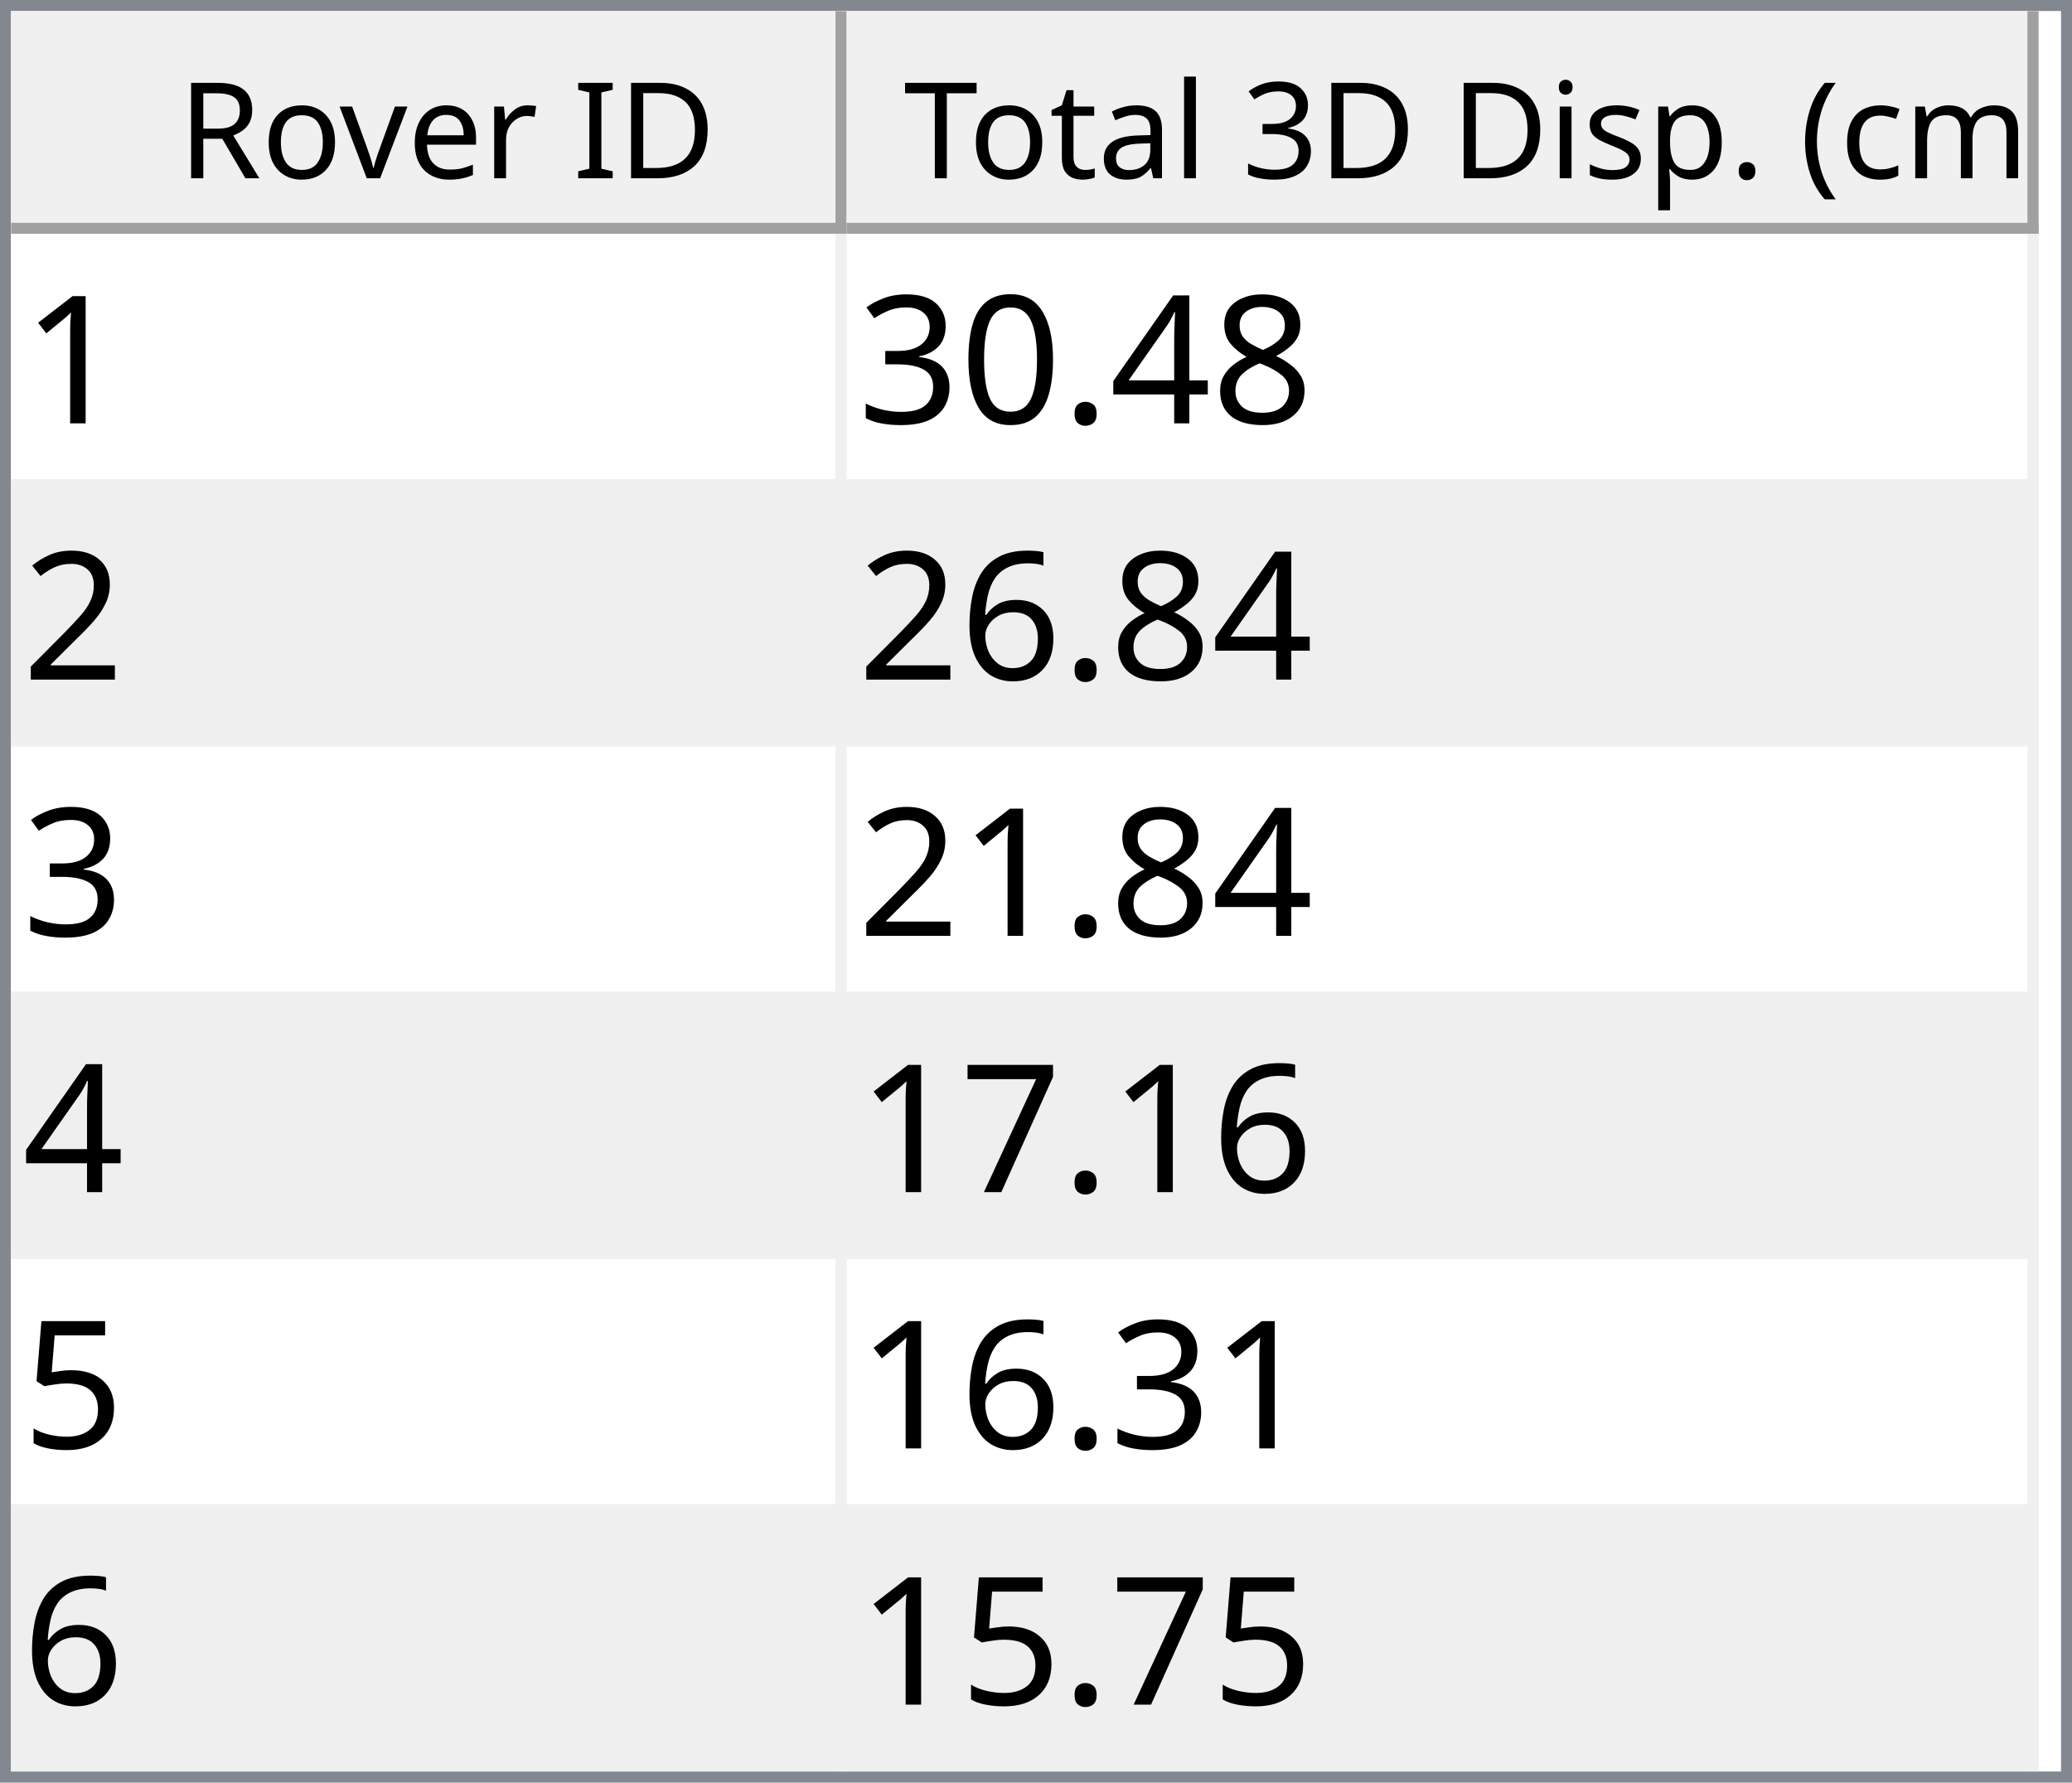
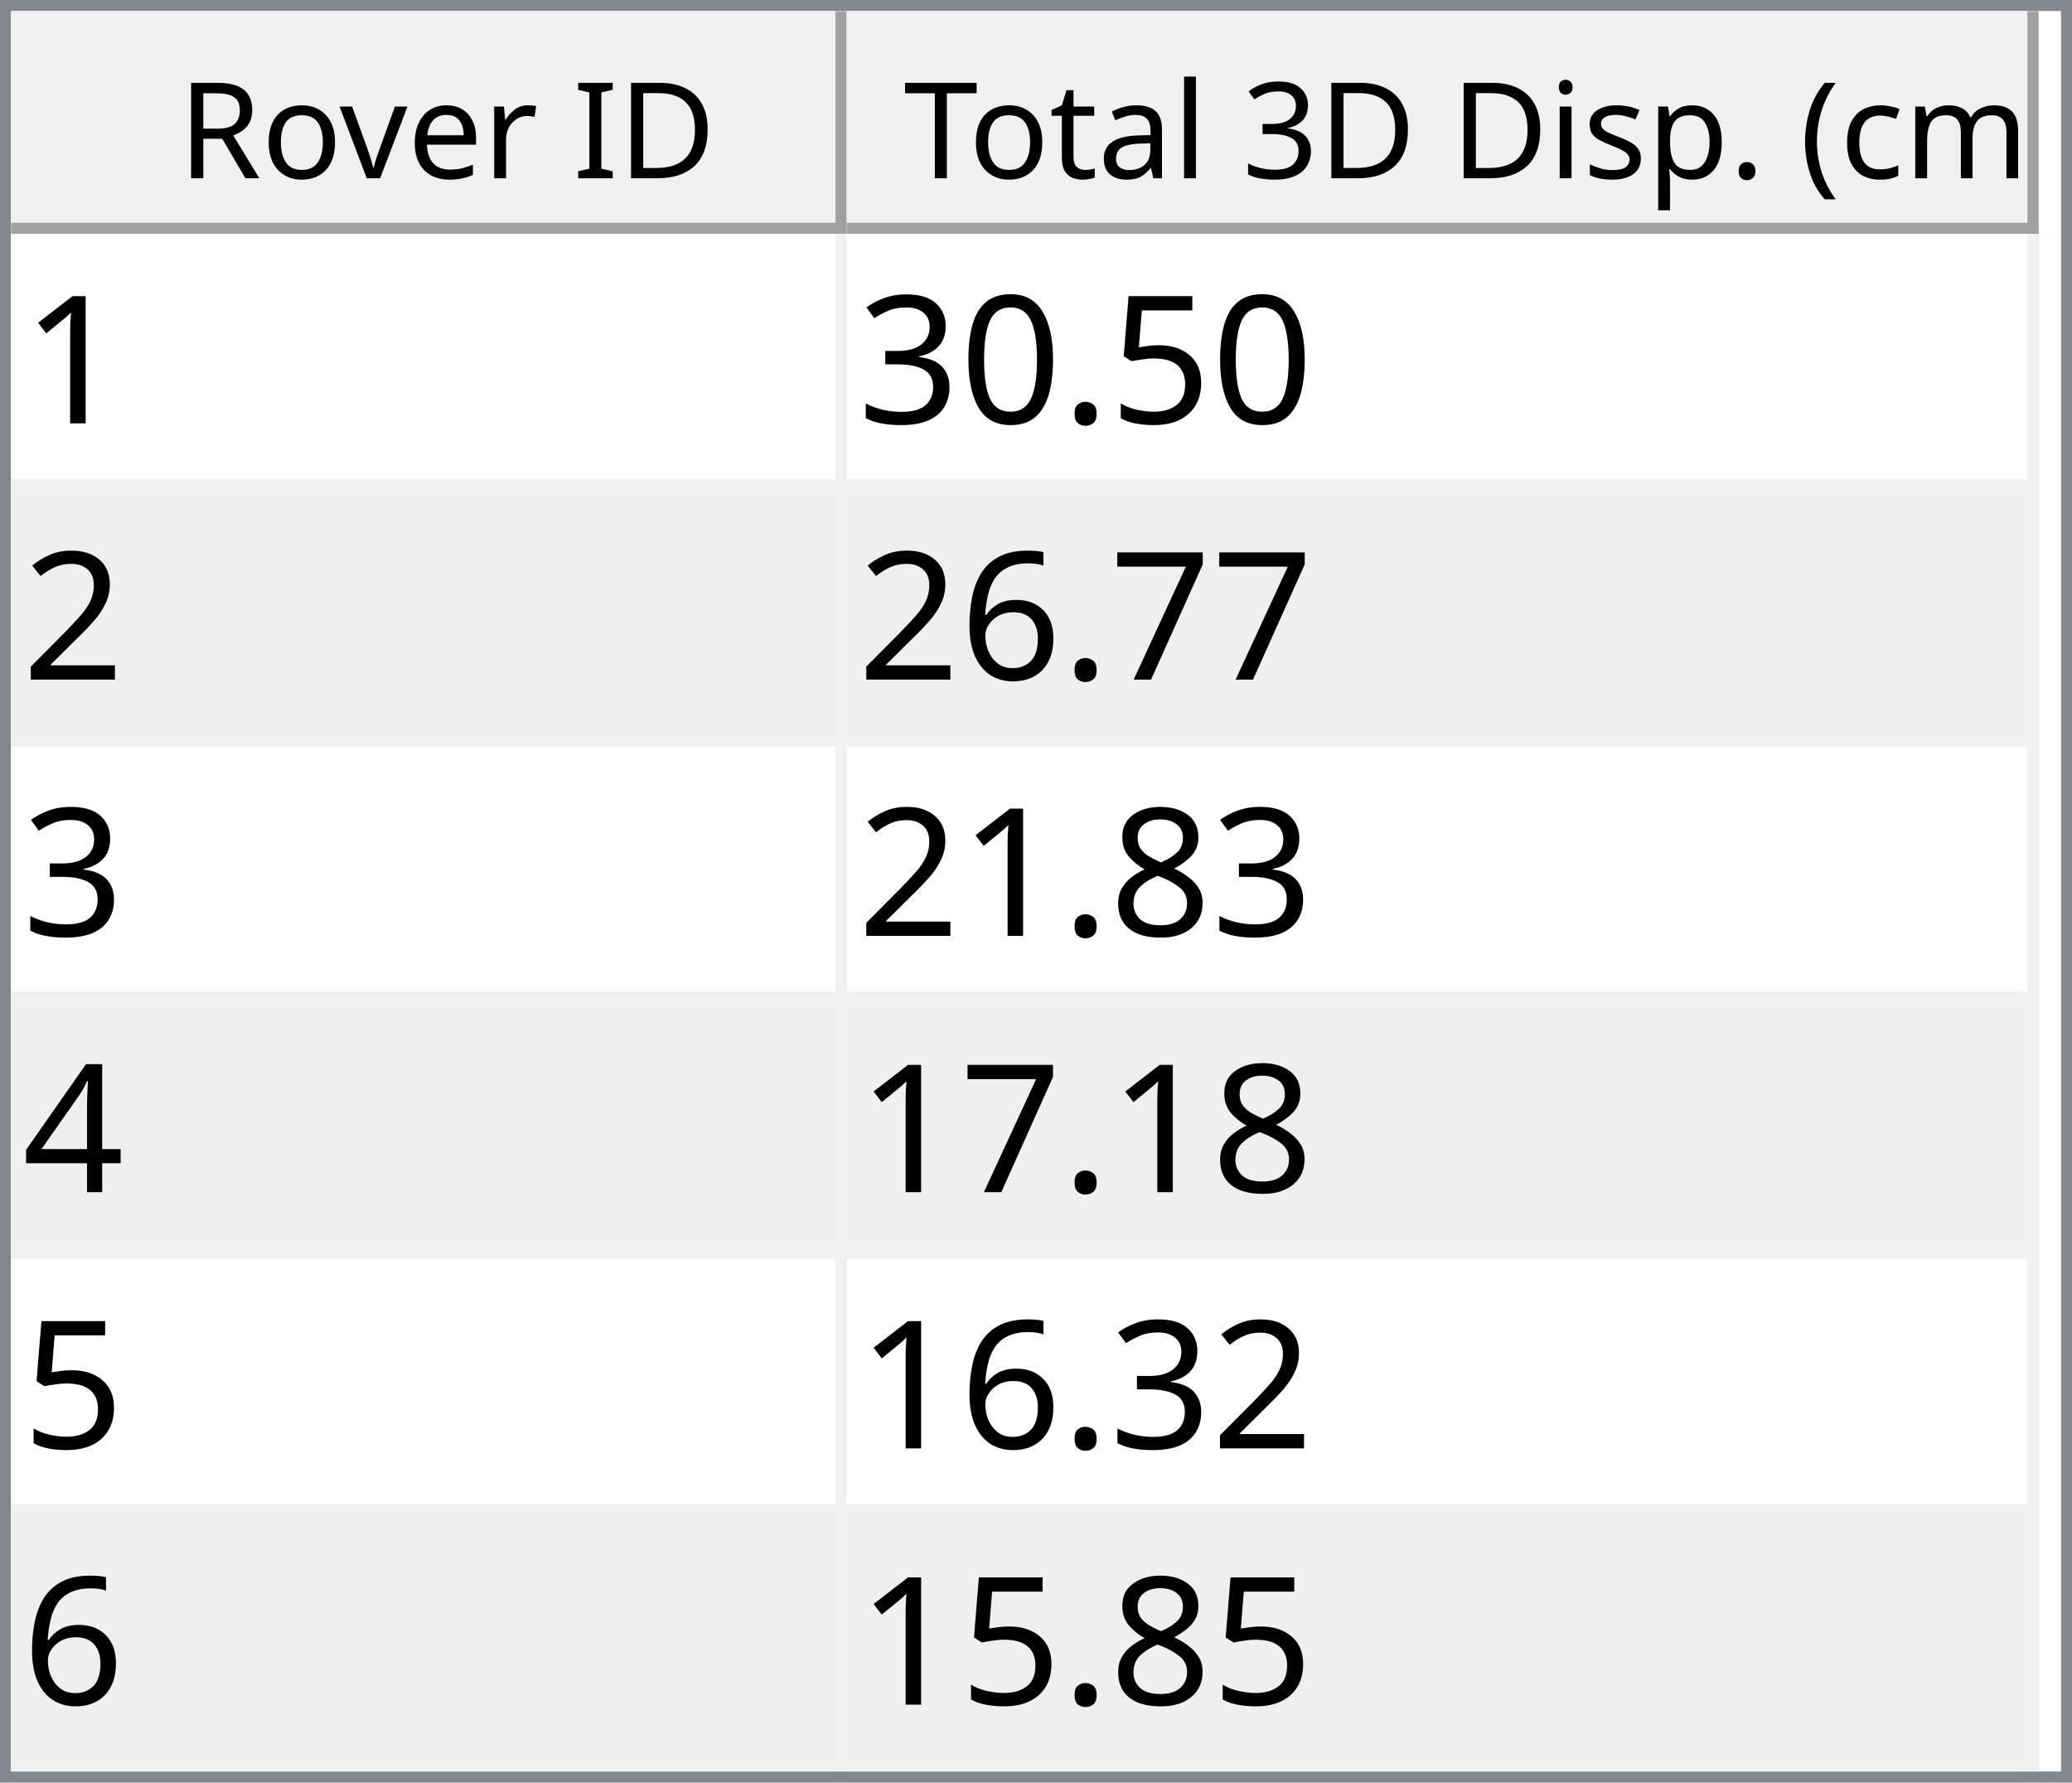
<svg xmlns="http://www.w3.org/2000/svg" style="fill-opacity:1; color-rendering:auto; color-interpolation:auto; text-rendering:auto; stroke:black; stroke-linecap:square; stroke-miterlimit:10; shape-rendering:auto; stroke-opacity:1; fill:black; stroke-dasharray:none; font-weight:normal; stroke-width:1; font-family:'Dialog'; font-style:normal; stroke-linejoin:miter; font-size:12px; stroke-dashoffset:0; image-rendering:auto;" width="186" height="160">
  <defs id="genericDefs" />
  <g>
    <defs id="defs1">
      <clipPath clipPathUnits="userSpaceOnUse" id="clipPath1">
        <path d="M0 0 L186 0 L186 160 L0 160 L0 0 Z" />
      </clipPath>
      <clipPath clipPathUnits="userSpaceOnUse" id="clipPath2">
        <path d="M0 0 L0 160 L186 160 L186 0 Z" />
      </clipPath>
      <clipPath clipPathUnits="userSpaceOnUse" id="clipPath3">
        <path d="M0 0 L0 20 L184 20 L184 0 Z" />
      </clipPath>
      <clipPath clipPathUnits="userSpaceOnUse" id="clipPath4">
        <path d="M0 0 L0 20 L75 20 L75 0 Z" />
      </clipPath>
      <clipPath clipPathUnits="userSpaceOnUse" id="clipPath5">
        <path d="M1 1 L1 19 L74 19 L74 1 Z" />
      </clipPath>
      <clipPath clipPathUnits="userSpaceOnUse" id="clipPath6">
        <path d="M0 0 L0 18 L73 18 L73 0 Z" />
      </clipPath>
      <clipPath clipPathUnits="userSpaceOnUse" id="clipPath7">
        <path d="M-0.5 -0.5 L-0.5 19.5 L74.5 19.5 L74.5 -0.5 Z" />
      </clipPath>
      <clipPath clipPathUnits="userSpaceOnUse" id="clipPath8">
        <path d="M0 0 L0 20 L107 20 L107 0 Z" />
      </clipPath>
      <clipPath clipPathUnits="userSpaceOnUse" id="clipPath9">
        <path d="M1 1 L1 19 L106 19 L106 1 Z" />
      </clipPath>
      <clipPath clipPathUnits="userSpaceOnUse" id="clipPath10">
        <path d="M0 0 L0 18 L105 18 L105 0 Z" />
      </clipPath>
      <clipPath clipPathUnits="userSpaceOnUse" id="clipPath11">
        <path d="M-0.5 -0.5 L-0.5 19.5 L106.5 19.5 L106.5 -0.5 Z" />
      </clipPath>
      <clipPath clipPathUnits="userSpaceOnUse" id="clipPath12">
        <path d="M0 0 L0 138 L184 138 L184 0 Z" />
      </clipPath>
      <clipPath clipPathUnits="userSpaceOnUse" id="clipPath13">
        <path d="M0 0 L0 138 L182 138 L182 0 Z" />
      </clipPath>
      <clipPath clipPathUnits="userSpaceOnUse" id="clipPath14">
        <path d="M-0.5 -0.5 L-0.5 137.5 L181.5 137.5 L181.5 -0.5 Z" />
      </clipPath>
      <clipPath clipPathUnits="userSpaceOnUse" id="clipPath15">
        <path d="M0 0 L0 22 L74 22 L74 0 Z" />
      </clipPath>
      <clipPath clipPathUnits="userSpaceOnUse" id="clipPath16">
        <path d="M0 0 L0 22 L106 22 L106 0 Z" />
      </clipPath>
      <font horiz-adv-x="64.551" id="font1">
        <font-face ascent="107.91" descent="25.098" units-per-em="100" style="font-style:normal; font-family:Segoe UI; font-weight:normal;" />
        <missing-glyph horiz-adv-x="64.551" d="M8.109 0 L8.109 68.266 L56.453 68.266 L56.453 0 L8.109 0 ZM15.328 7.234 L49.219 7.234 L49.219 61.031 L15.328 61.031 L15.328 7.234 Z" />
        <glyph unicode="D" horiz-adv-x="70.117" d="M9.188 0 L9.188 70.016 L28.516 70.016 Q65.531 70.016 65.531 35.891 Q65.531 19.672 55.25 9.836 Q44.969 0 27.734 0 L9.188 0 ZM17.391 62.594 L17.391 7.422 L27.828 7.422 Q41.609 7.422 49.273 14.797 Q56.938 22.172 56.938 35.688 Q56.938 62.594 28.328 62.594 L17.391 62.594 Z" />
        <glyph unicode="I" horiz-adv-x="26.611" d="M17.391 0 L9.188 0 L9.188 70.016 L17.391 70.016 L17.391 0 Z" />
        <glyph unicode=" " horiz-adv-x="27.393" d="" />
        <glyph unicode="r" horiz-adv-x="34.766" d="M34.188 41.891 Q32.078 43.5 28.125 43.5 Q23 43.5 19.555 38.672 Q16.109 33.844 16.109 25.484 L16.109 0 L8.109 0 L8.109 50 L16.109 50 L16.109 39.703 L16.312 39.703 Q18.016 44.969 21.531 47.922 Q25.047 50.875 29.391 50.875 Q32.516 50.875 34.188 50.203 L34.188 41.891 Z" />
        <glyph unicode="e" horiz-adv-x="52.295" d="M48.297 23 L12.984 23 Q13.188 14.656 17.484 10.109 Q21.781 5.562 29.297 5.562 Q37.75 5.562 44.828 11.141 L44.828 3.609 Q38.234 -1.172 27.391 -1.172 Q16.797 -1.172 10.742 5.641 Q4.688 12.453 4.688 24.812 Q4.688 36.469 11.305 43.82 Q17.922 51.172 27.734 51.172 Q37.547 51.172 42.922 44.828 Q48.297 38.484 48.297 27.203 L48.297 23 ZM40.094 29.781 Q40.047 36.719 36.75 40.578 Q33.453 44.438 27.594 44.438 Q21.922 44.438 17.969 40.383 Q14.016 36.328 13.094 29.781 L40.094 29.781 Z" />
        <glyph unicode="v" horiz-adv-x="47.9" d="M47.406 50 L27.484 0 L19.625 0 L0.688 50 L9.469 50 L22.172 13.672 Q23.578 9.672 23.922 6.688 L24.125 6.688 Q24.609 10.453 25.688 13.484 L38.969 50 L47.406 50 Z" />
        <glyph unicode="o" horiz-adv-x="58.594" d="M29 -1.172 Q17.922 -1.172 11.305 5.836 Q4.688 12.844 4.688 24.422 Q4.688 37.016 11.57 44.094 Q18.453 51.172 30.172 51.172 Q41.359 51.172 47.633 44.289 Q53.906 37.406 53.906 25.203 Q53.906 13.234 47.141 6.031 Q40.375 -1.172 29 -1.172 ZM29.594 44.438 Q21.875 44.438 17.383 39.188 Q12.891 33.938 12.891 24.703 Q12.891 15.828 17.43 10.695 Q21.969 5.562 29.594 5.562 Q37.359 5.562 41.531 10.594 Q45.703 15.625 45.703 24.906 Q45.703 34.281 41.531 39.359 Q37.359 44.438 29.594 44.438 Z" />
        <glyph unicode="R" horiz-adv-x="59.814" d="M59.375 0 L49.609 0 L37.891 19.625 Q36.281 22.359 34.766 24.289 Q33.25 26.219 31.664 27.438 Q30.078 28.656 28.25 29.219 Q26.422 29.781 24.125 29.781 L17.391 29.781 L17.391 0 L9.188 0 L9.188 70.016 L30.078 70.016 Q34.672 70.016 38.555 68.867 Q42.438 67.719 45.289 65.375 Q48.141 63.031 49.758 59.547 Q51.375 56.062 51.375 51.375 Q51.375 47.703 50.273 44.656 Q49.172 41.609 47.148 39.211 Q45.125 36.812 42.266 35.133 Q39.406 33.453 35.844 32.516 L35.844 32.328 Q37.594 31.547 38.891 30.547 Q40.188 29.547 41.359 28.18 Q42.531 26.812 43.68 25.078 Q44.828 23.344 46.234 21.047 L59.375 0 ZM17.391 62.594 L17.391 37.203 L28.516 37.203 Q31.594 37.203 34.203 38.133 Q36.812 39.062 38.719 40.797 Q40.625 42.531 41.703 45.047 Q42.781 47.562 42.781 50.688 Q42.781 56.297 39.141 59.445 Q35.5 62.594 28.609 62.594 L17.391 62.594 Z" />
        <glyph unicode=")" horiz-adv-x="30.176" d="M8.297 -15.922 L1.172 -15.922 Q16.406 2.344 16.406 26.812 Q16.406 51.469 1.078 70.016 L8.297 70.016 Q23.531 52.156 23.531 26.703 Q23.531 1.375 8.297 -15.922 Z" />
        <glyph unicode="m" horiz-adv-x="86.133" d="M79.109 0 L71.094 0 L71.094 28.719 Q71.094 37.016 68.531 40.727 Q65.969 44.438 59.906 44.438 Q54.781 44.438 51.195 39.75 Q47.609 35.062 47.609 28.516 L47.609 0 L39.594 0 L39.594 29.688 Q39.594 44.438 28.219 44.438 Q22.953 44.438 19.531 40.016 Q16.109 35.594 16.109 28.516 L16.109 0 L8.109 0 L8.109 50 L16.109 50 L16.109 42.094 L16.312 42.094 Q21.625 51.172 31.844 51.172 Q36.969 51.172 40.773 48.312 Q44.578 45.453 46 40.828 Q51.562 51.172 62.594 51.172 Q79.109 51.172 79.109 30.812 L79.109 0 Z" />
        <glyph unicode="c" horiz-adv-x="46.191" d="M42.188 2.297 Q36.422 -1.172 28.516 -1.172 Q17.828 -1.172 11.258 5.789 Q4.688 12.75 4.688 23.828 Q4.688 36.188 11.766 43.68 Q18.844 51.172 30.672 51.172 Q37.25 51.172 42.281 48.734 L42.281 40.531 Q36.719 44.438 30.375 44.438 Q22.703 44.438 17.797 38.945 Q12.891 33.453 12.891 24.516 Q12.891 15.719 17.508 10.641 Q22.125 5.562 29.891 5.562 Q36.422 5.562 42.188 9.906 L42.188 2.297 Z" />
        <glyph unicode="(" horiz-adv-x="30.176" d="M29.109 -15.922 L21.969 -15.922 Q6.844 1.375 6.844 26.703 Q6.844 52.156 21.969 70.016 L29.203 70.016 Q13.875 51.469 13.875 26.812 Q13.875 2.344 29.109 -15.922 Z" />
        <glyph unicode="." horiz-adv-x="21.68" d="M10.891 -1.078 Q8.641 -1.078 7.055 0.539 Q5.469 2.156 5.469 4.391 Q5.469 6.641 7.055 8.273 Q8.641 9.906 10.891 9.906 Q13.188 9.906 14.797 8.273 Q16.406 6.641 16.406 4.391 Q16.406 2.156 14.797 0.539 Q13.188 -1.078 10.891 -1.078 Z" />
        <glyph unicode="p" horiz-adv-x="58.789" d="M16.312 7.234 L16.109 7.234 L16.109 -23 L8.109 -23 L8.109 50 L16.109 50 L16.109 41.219 L16.312 41.219 Q22.219 51.172 33.594 51.172 Q43.266 51.172 48.688 44.461 Q54.109 37.75 54.109 26.469 Q54.109 13.922 48 6.375 Q41.891 -1.172 31.297 -1.172 Q21.578 -1.172 16.312 7.234 ZM16.109 27.391 L16.109 20.406 Q16.109 14.203 20.141 9.883 Q24.172 5.562 30.375 5.562 Q37.641 5.562 41.773 11.133 Q45.906 16.703 45.906 26.609 Q45.906 34.969 42.047 39.703 Q38.188 44.438 31.594 44.438 Q24.609 44.438 20.359 39.578 Q16.109 34.719 16.109 27.391 Z" />
        <glyph unicode="s" horiz-adv-x="42.432" d="M5.078 1.812 L5.078 10.406 Q11.625 5.562 19.484 5.562 Q30.031 5.562 30.031 12.594 Q30.031 14.594 29.125 15.992 Q28.219 17.391 26.68 18.461 Q25.141 19.531 23.07 20.383 Q21 21.234 18.609 22.172 Q15.281 23.484 12.766 24.828 Q10.25 26.172 8.57 27.859 Q6.891 29.547 6.031 31.695 Q5.172 33.844 5.172 36.719 Q5.172 40.234 6.789 42.945 Q8.406 45.656 11.086 47.484 Q13.766 49.312 17.211 50.242 Q20.656 51.172 24.312 51.172 Q30.812 51.172 35.938 48.922 L35.938 40.828 Q30.422 44.438 23.25 44.438 Q21 44.438 19.195 43.922 Q17.391 43.406 16.094 42.477 Q14.797 41.547 14.086 40.258 Q13.375 38.969 13.375 37.406 Q13.375 35.453 14.086 34.133 Q14.797 32.812 16.164 31.789 Q17.531 30.766 19.484 29.938 Q21.438 29.109 23.922 28.125 Q27.25 26.859 29.883 25.516 Q32.516 24.172 34.375 22.484 Q36.234 20.797 37.234 18.602 Q38.234 16.406 38.234 13.375 Q38.234 9.672 36.602 6.938 Q34.969 4.203 32.234 2.398 Q29.5 0.594 25.93 -0.289 Q22.359 -1.172 18.453 -1.172 Q10.75 -1.172 5.078 1.812 Z" />
        <glyph unicode="i" horiz-adv-x="24.219" d="M12.203 62.703 Q10.062 62.703 8.547 64.164 Q7.031 65.625 7.031 67.875 Q7.031 70.125 8.547 71.609 Q10.062 73.094 12.203 73.094 Q14.406 73.094 15.945 71.609 Q17.484 70.125 17.484 67.875 Q17.484 65.719 15.945 64.211 Q14.406 62.703 12.203 62.703 ZM16.109 0 L8.109 0 L8.109 50 L16.109 50 L16.109 0 Z" />
        <glyph unicode="3" horiz-adv-x="53.906" d="M46.531 19.828 Q46.531 15.094 44.75 11.211 Q42.969 7.328 39.719 4.57 Q36.469 1.812 31.93 0.297 Q27.391 -1.219 21.922 -1.219 Q11.922 -1.219 6 2.594 L6 11.188 Q13.094 5.609 22.219 5.609 Q25.875 5.609 28.828 6.539 Q31.781 7.469 33.906 9.227 Q36.031 10.984 37.18 13.477 Q38.328 15.969 38.328 19.094 Q38.328 32.812 18.797 32.812 L12.984 32.812 L12.984 39.594 L18.5 39.594 Q35.797 39.594 35.797 52.484 Q35.797 64.406 22.609 64.406 Q15.188 64.406 8.688 59.422 L8.688 67.188 Q15.375 71.188 24.609 71.188 Q29 71.188 32.57 69.969 Q36.141 68.75 38.68 66.555 Q41.219 64.359 42.609 61.281 Q44 58.203 44 54.5 Q44 40.672 30.031 36.719 L30.031 36.531 Q33.594 36.141 36.625 34.797 Q39.656 33.453 41.852 31.305 Q44.047 29.156 45.289 26.25 Q46.531 23.344 46.531 19.828 Z" />
        <glyph unicode="l" horiz-adv-x="24.219" d="M16.109 0 L8.109 0 L8.109 74.031 L16.109 74.031 L16.109 0 Z" />
        <glyph unicode="a" horiz-adv-x="50.879" d="M43.891 0 L35.891 0 L35.891 7.812 L35.688 7.812 Q30.469 -1.172 20.312 -1.172 Q12.844 -1.172 8.617 2.781 Q4.391 6.734 4.391 13.281 Q4.391 27.297 20.906 29.594 L35.891 31.688 Q35.891 44.438 25.594 44.438 Q16.547 44.438 9.281 38.281 L9.281 46.484 Q16.656 51.172 26.266 51.172 Q43.891 51.172 43.891 32.516 L43.891 0 ZM35.891 25.297 L23.828 23.641 Q18.266 22.859 15.43 20.875 Q12.594 18.891 12.594 13.875 Q12.594 10.203 15.211 7.883 Q17.828 5.562 22.172 5.562 Q28.125 5.562 32.008 9.742 Q35.891 13.922 35.891 20.312 L35.891 25.297 Z" />
        <glyph unicode="t" horiz-adv-x="33.887" d="M31.297 0.484 Q28.469 -1.078 23.828 -1.078 Q10.688 -1.078 10.688 13.578 L10.688 43.172 L2.094 43.172 L2.094 50 L10.688 50 L10.688 62.203 L18.703 64.797 L18.703 50 L31.297 50 L31.297 43.172 L18.703 43.172 L18.703 14.984 Q18.703 9.969 20.414 7.82 Q22.125 5.672 26.078 5.672 Q29.109 5.672 31.297 7.328 L31.297 0.484 Z" />
        <glyph unicode="T" horiz-adv-x="52.393" d="M50.594 62.594 L30.375 62.594 L30.375 0 L22.172 0 L22.172 62.594 L2 62.594 L2 70.016 L50.594 70.016 L50.594 62.594 Z" />
      </font>
      <font horiz-adv-x="75.0" id="font2">
        <font-face ascent="100.537" descent="21.973" units-per-em="100" style="font-style:normal; font-family:sans-serif; font-weight:normal;" />
        <missing-glyph horiz-adv-x="75.0" d="M12.5 0 L12.5 62.5 L62.5 62.5 L62.5 0 L12.5 0 ZM14.062 1.562 L60.938 1.562 L60.938 60.938 L14.062 60.938 L14.062 1.562 Z" />
        <glyph unicode="1" horiz-adv-x="55.615" d="M37.25 0 L28.469 0 L28.469 56 Q25.297 52.984 20.141 49.953 Q14.984 46.922 10.891 45.406 L10.891 53.906 Q18.266 57.375 23.781 62.305 Q29.297 67.234 31.594 71.875 L37.25 71.875 L37.25 0 Z" />
-         <glyph unicode="8" horiz-adv-x="55.615" d="M17.672 38.812 Q12.203 40.828 9.57 44.539 Q6.938 48.25 6.938 53.422 Q6.938 61.234 12.555 66.555 Q18.172 71.875 27.484 71.875 Q36.859 71.875 42.578 66.43 Q48.297 60.984 48.297 53.172 Q48.297 48.188 45.68 44.508 Q43.062 40.828 37.75 38.812 Q44.344 36.672 47.781 31.883 Q51.219 27.094 51.219 20.453 Q51.219 11.281 44.727 5.031 Q38.234 -1.219 27.641 -1.219 Q17.047 -1.219 10.547 5.055 Q4.047 11.328 4.047 20.703 Q4.047 27.688 7.594 32.398 Q11.141 37.109 17.672 38.812 ZM15.922 53.719 Q15.922 48.641 19.195 45.414 Q22.469 42.188 27.688 42.188 Q32.766 42.188 36.016 45.383 Q39.266 48.578 39.266 53.219 Q39.266 58.062 35.914 61.359 Q32.562 64.656 27.594 64.656 Q22.562 64.656 19.242 61.43 Q15.922 58.203 15.922 53.719 ZM13.094 20.656 Q13.094 16.891 14.875 13.375 Q16.656 9.859 20.172 7.93 Q23.688 6 27.734 6 Q34.031 6 38.133 10.055 Q42.234 14.109 42.234 20.359 Q42.234 26.703 38.016 30.859 Q33.797 35.016 27.438 35.016 Q21.234 35.016 17.164 30.914 Q13.094 26.812 13.094 20.656 Z" />
-         <glyph unicode="4" horiz-adv-x="55.615" d="M32.328 0 L32.328 17.141 L1.266 17.141 L1.266 25.203 L33.938 71.578 L41.109 71.578 L41.109 25.203 L50.781 25.203 L50.781 17.141 L41.109 17.141 L41.109 0 L32.328 0 ZM32.328 25.203 L32.328 57.469 L9.906 25.203 L32.328 25.203 Z" />
+         <glyph unicode="5" horiz-adv-x="55.615" d="M4.156 18.75 L13.375 19.531 Q14.406 12.797 18.141 9.398 Q21.875 6 27.156 6 Q33.5 6 37.891 10.789 Q42.281 15.578 42.281 23.484 Q42.281 31 38.062 35.352 Q33.844 39.703 27 39.703 Q22.75 39.703 19.336 37.773 Q15.922 35.844 13.969 32.766 L5.719 33.844 L12.641 70.609 L48.25 70.609 L48.25 62.203 L19.672 62.203 L15.828 42.969 Q22.266 47.469 29.344 47.469 Q38.719 47.469 45.164 40.969 Q51.609 34.469 51.609 24.266 Q51.609 14.547 45.953 7.469 Q39.062 -1.219 27.156 -1.219 Q17.391 -1.219 11.211 4.25 Q5.031 9.719 4.156 18.75 Z" />
        <glyph unicode="." horiz-adv-x="27.783" d="M9.078 0 L9.078 10.016 L19.094 10.016 L19.094 0 L9.078 0 Z" />
        <glyph unicode="0" horiz-adv-x="55.615" d="M4.156 35.297 Q4.156 48 6.766 55.742 Q9.375 63.484 14.523 67.68 Q19.672 71.875 27.484 71.875 Q33.25 71.875 37.594 69.555 Q41.938 67.234 44.773 62.867 Q47.609 58.5 49.219 52.227 Q50.828 45.953 50.828 35.297 Q50.828 22.703 48.242 14.969 Q45.656 7.234 40.508 3.008 Q35.359 -1.219 27.484 -1.219 Q17.141 -1.219 11.234 6.203 Q4.156 15.141 4.156 35.297 ZM13.188 35.297 Q13.188 17.672 17.312 11.836 Q21.438 6 27.484 6 Q33.547 6 37.672 11.859 Q41.797 17.719 41.797 35.297 Q41.797 52.984 37.672 58.789 Q33.547 64.594 27.391 64.594 Q21.344 64.594 17.719 59.469 Q13.188 52.938 13.188 35.297 Z" />
        <glyph unicode="3" horiz-adv-x="55.615" d="M4.203 18.891 L12.984 20.062 Q14.5 12.594 18.141 9.297 Q21.781 6 27 6 Q33.203 6 37.477 10.297 Q41.75 14.594 41.75 20.953 Q41.75 27 37.797 30.93 Q33.844 34.859 27.734 34.859 Q25.25 34.859 21.531 33.891 L22.516 41.609 Q23.391 41.5 23.922 41.5 Q29.547 41.5 34.039 44.43 Q38.531 47.359 38.531 53.469 Q38.531 58.297 35.258 61.477 Q31.984 64.656 26.812 64.656 Q21.688 64.656 18.266 61.43 Q14.844 58.203 13.875 51.766 L5.078 53.328 Q6.688 62.156 12.398 67.016 Q18.109 71.875 26.609 71.875 Q32.469 71.875 37.398 69.359 Q42.328 66.844 44.945 62.5 Q47.562 58.156 47.562 53.266 Q47.562 48.641 45.07 44.828 Q42.578 41.016 37.703 38.766 Q44.047 37.312 47.562 32.695 Q51.078 28.078 51.078 21.141 Q51.078 11.766 44.242 5.25 Q37.406 -1.266 26.953 -1.266 Q17.531 -1.266 11.305 4.352 Q5.078 9.969 4.203 18.891 Z" />
        <glyph unicode="2" horiz-adv-x="55.615" d="M50.344 8.453 L50.344 0 L3.031 0 Q2.938 3.172 4.047 6.109 Q5.859 10.938 9.836 15.625 Q13.812 20.312 21.344 26.469 Q33.016 36.031 37.117 41.625 Q41.219 47.219 41.219 52.203 Q41.219 57.422 37.477 61.008 Q33.734 64.594 27.734 64.594 Q21.391 64.594 17.578 60.789 Q13.766 56.984 13.719 50.25 L4.688 51.172 Q5.609 61.281 11.664 66.578 Q17.719 71.875 27.938 71.875 Q38.234 71.875 44.242 66.164 Q50.25 60.453 50.25 52 Q50.25 47.703 48.492 43.555 Q46.734 39.406 42.656 34.812 Q38.578 30.219 29.109 22.219 Q21.188 15.578 18.945 13.211 Q16.703 10.844 15.234 8.453 L50.344 8.453 Z" />
+         <glyph unicode="7" horiz-adv-x="55.615" d="M4.734 62.203 L4.734 70.656 L51.078 70.656 L51.078 63.812 Q44.234 56.547 37.523 44.484 Q30.812 32.422 27.156 19.672 Q24.516 10.688 23.781 0 L14.75 0 Q14.891 8.453 18.062 20.414 Q21.234 32.375 27.172 43.484 Q33.109 54.594 39.797 62.203 L4.734 62.203 Z" />
        <glyph unicode="6" horiz-adv-x="55.615" d="M49.75 54.047 L41.016 53.375 Q39.844 58.547 37.703 60.891 Q34.125 64.656 28.906 64.656 Q24.703 64.656 21.531 62.312 Q17.391 59.281 14.992 53.469 Q12.594 47.656 12.5 36.922 Q15.672 41.75 20.266 44.094 Q24.859 46.438 29.891 46.438 Q38.672 46.438 44.852 39.969 Q51.031 33.5 51.031 23.25 Q51.031 16.5 48.125 10.719 Q45.219 4.938 40.141 1.859 Q35.062 -1.219 28.609 -1.219 Q17.625 -1.219 10.695 6.859 Q3.766 14.938 3.766 33.5 Q3.766 54.25 11.422 63.672 Q18.109 71.875 29.438 71.875 Q37.891 71.875 43.289 67.141 Q48.688 62.406 49.75 54.047 ZM13.875 23.188 Q13.875 18.656 15.797 14.508 Q17.719 10.359 21.188 8.18 Q24.656 6 28.469 6 Q34.031 6 38.039 10.492 Q42.047 14.984 42.047 22.703 Q42.047 30.125 38.086 34.398 Q34.125 38.672 28.125 38.672 Q22.172 38.672 18.023 34.398 Q13.875 30.125 13.875 23.188 Z" />
-         <glyph unicode="7" horiz-adv-x="55.615" d="M4.734 62.203 L4.734 70.656 L51.078 70.656 L51.078 63.812 Q44.234 56.547 37.523 44.484 Q30.812 32.422 27.156 19.672 Q24.516 10.688 23.781 0 L14.75 0 Q14.891 8.453 18.062 20.414 Q21.234 32.375 27.172 43.484 Q33.109 54.594 39.797 62.203 L4.734 62.203 Z" />
-         <glyph unicode="5" horiz-adv-x="55.615" d="M4.156 18.75 L13.375 19.531 Q14.406 12.797 18.141 9.398 Q21.875 6 27.156 6 Q33.5 6 37.891 10.789 Q42.281 15.578 42.281 23.484 Q42.281 31 38.062 35.352 Q33.844 39.703 27 39.703 Q22.75 39.703 19.336 37.773 Q15.922 35.844 13.969 32.766 L5.719 33.844 L12.641 70.609 L48.25 70.609 L48.25 62.203 L19.672 62.203 L15.828 42.969 Q22.266 47.469 29.344 47.469 Q38.719 47.469 45.164 40.969 Q51.609 34.469 51.609 24.266 Q51.609 14.547 45.953 7.469 Q39.062 -1.219 27.156 -1.219 Q17.391 -1.219 11.211 4.25 Q5.031 9.719 4.156 18.75 Z" />
+         <glyph unicode="8" horiz-adv-x="55.615" d="M17.672 38.812 Q12.203 40.828 9.57 44.539 Q6.938 48.25 6.938 53.422 Q6.938 61.234 12.555 66.555 Q18.172 71.875 27.484 71.875 Q36.859 71.875 42.578 66.43 Q48.297 60.984 48.297 53.172 Q48.297 48.188 45.68 44.508 Q43.062 40.828 37.75 38.812 Q44.344 36.672 47.781 31.883 Q51.219 27.094 51.219 20.453 Q51.219 11.281 44.727 5.031 Q38.234 -1.219 27.641 -1.219 Q17.047 -1.219 10.547 5.055 Q4.047 11.328 4.047 20.703 Q4.047 27.688 7.594 32.398 Q11.141 37.109 17.672 38.812 ZM15.922 53.719 Q15.922 48.641 19.195 45.414 Q22.469 42.188 27.688 42.188 Q32.766 42.188 36.016 45.383 Q39.266 48.578 39.266 53.219 Q39.266 58.062 35.914 61.359 Q32.562 64.656 27.594 64.656 Q22.562 64.656 19.242 61.43 Q15.922 58.203 15.922 53.719 ZM13.094 20.656 Q13.094 16.891 14.875 13.375 Q16.656 9.859 20.172 7.93 Q23.688 6 27.734 6 Q34.031 6 38.133 10.055 Q42.234 14.109 42.234 20.359 Q42.234 26.703 38.016 30.859 Q33.797 35.016 27.438 35.016 Q21.234 35.016 17.164 30.914 Q13.094 26.812 13.094 20.656 Z" />
+         <glyph unicode="4" horiz-adv-x="55.615" d="M32.328 0 L32.328 17.141 L1.266 17.141 L1.266 25.203 L33.938 71.578 L41.109 71.578 L41.109 25.203 L50.781 25.203 L50.781 17.141 L41.109 17.141 L41.109 0 L32.328 0 ZM32.328 25.203 L32.328 57.469 L9.906 25.203 L32.328 25.203 Z" />
      </font>
    </defs>
    <g style="fill:white; stroke:white;">
      <rect x="0" y="0" width="186" style="clip-path:url(#clipPath1); stroke:none;" height="160" />
    </g>
    <g style="fill:white; text-rendering:optimizeSpeed; color-rendering:optimizeSpeed; image-rendering:optimizeSpeed; shape-rendering:crispEdges; stroke:white; color-interpolation:sRGB;">
      <rect x="0" width="186" height="160" y="0" style="stroke:none;" />
      <path style="stroke:none;" d="M0 160 L186 160 L186 0 L0 0 Z" />
    </g>
    <g style="fill:rgb(240,240,240); font-family:'Segoe UI'; stroke:rgb(240,240,240);">
      <rect x="0" y="0" width="186" style="clip-path:url(#clipPath2); stroke:none;" height="160" />
    </g>
    <g style="fill:rgb(130,135,144); font-family:'Segoe UI'; stroke:rgb(130,135,144);">
      <path d="M0 0 L186 0 L186 160 L0 160 L0 0 ZM1 1 L185 1 L185 159 L1 159 L1 1 Z" style="fill-rule:evenodd; clip-path:url(#clipPath2); stroke:none;" />
    </g>
    <g style="fill:white; font-family:'Segoe UI'; stroke:white;" transform="translate(1,1)">
      <rect x="0" y="0" width="184" style="clip-path:url(#clipPath3); stroke:none;" height="20" />
    </g>
    <g style="fill:rgb(240,240,240); font-family:'Segoe UI'; stroke:rgb(240,240,240);" transform="translate(1,1)">
      <rect x="0" y="0" width="75" style="clip-path:url(#clipPath4); stroke:none;" height="20" />
    </g>
    <g style="font-family:'Segoe UI';" transform="translate(2,2)">
      <text x="14" xml:space="preserve" y="14" style="clip-path:url(#clipPath6); stroke:none;">Rover ID</text>
    </g>
    <g style="fill:rgb(160,160,160); font-family:'Segoe UI'; stroke:rgb(160,160,160); stroke-linejoin:bevel;" transform="translate(1.5,1.5)">
      <line x1="74" x2="74" y1="0" style="fill:none; clip-path:url(#clipPath7);" y2="19" />
    </g>
    <g style="fill:rgb(160,160,160); font-family:'Segoe UI'; stroke:rgb(160,160,160); stroke-linejoin:bevel;" transform="matrix(1,0,0,1,1,1) translate(0.5,0.5)">
      <line x1="0" x2="74" y1="19" style="fill:none; clip-path:url(#clipPath7);" y2="19" />
    </g>
    <g style="fill:rgb(240,240,240); font-family:'Segoe UI'; stroke:rgb(240,240,240);" transform="translate(76,1)">
      <rect x="0" y="0" width="107" style="clip-path:url(#clipPath8); stroke:none;" height="20" />
    </g>
    <g style="font-family:'Segoe UI';" transform="translate(77,2)">
      <text x="1" xml:space="preserve" y="14" style="clip-path:url(#clipPath10); stroke:none;"> Total 3D Disp. (cm)</text>
    </g>
    <g style="fill:rgb(160,160,160); font-family:'Segoe UI'; stroke:rgb(160,160,160); stroke-linejoin:bevel;" transform="translate(76.5,1.5)">
      <line x1="106" x2="106" y1="0" style="fill:none; clip-path:url(#clipPath11);" y2="19" />
    </g>
    <g style="fill:rgb(160,160,160); font-family:'Segoe UI'; stroke:rgb(160,160,160); stroke-linejoin:bevel;" transform="matrix(1,0,0,1,76,1) translate(0.5,0.5)">
      <line x1="0" x2="106" y1="19" style="fill:none; clip-path:url(#clipPath11);" y2="19" />
    </g>
    <g style="fill:white; font-family:'Segoe UI'; stroke:white;" transform="translate(1,21)">
      <rect x="0" y="0" width="184" style="clip-path:url(#clipPath12); stroke:none;" height="138" />
    </g>
    <g style="fill:rgb(240,240,240); font-size:16px; font-family:sans-serif; stroke:rgb(240,240,240);" transform="translate(1,21)">
      <rect x="0" y="0" width="182" style="clip-path:url(#clipPath13); stroke:none;" height="138" />
      <line transform="translate(0.5,0.5)" x1="0" x2="181" y1="22" style="clip-path:url(#clipPath14); fill:none; stroke-linejoin:bevel;" y2="22" />
    </g>
    <g transform="matrix(1,0,0,1,1,21) translate(0.5,0.5)" style="fill:rgb(240,240,240); font-size:16px; font-family:sans-serif; stroke:rgb(240,240,240); stroke-linejoin:bevel;">
      <line x1="0" x2="181" y1="45" style="fill:none; clip-path:url(#clipPath14);" y2="45" />
    </g>
    <g transform="matrix(1,0,0,1,1,21) translate(0.5,0.5)" style="fill:rgb(240,240,240); font-size:16px; font-family:sans-serif; stroke:rgb(240,240,240); stroke-linejoin:bevel;">
      <line x1="0" x2="181" y1="68" style="fill:none; clip-path:url(#clipPath14);" y2="68" />
    </g>
    <g transform="matrix(1,0,0,1,1,21) translate(0.5,0.5)" style="fill:rgb(240,240,240); font-size:16px; font-family:sans-serif; stroke:rgb(240,240,240); stroke-linejoin:bevel;">
      <line x1="0" x2="181" y1="91" style="fill:none; clip-path:url(#clipPath14);" y2="91" />
    </g>
    <g transform="matrix(1,0,0,1,1,21) translate(0.5,0.5)" style="fill:rgb(240,240,240); font-size:16px; font-family:sans-serif; stroke:rgb(240,240,240); stroke-linejoin:bevel;">
      <line x1="0" x2="181" y1="114" style="fill:none; clip-path:url(#clipPath14);" y2="114" />
    </g>
    <g transform="matrix(1,0,0,1,1,21) translate(0.5,0.5)" style="fill:rgb(240,240,240); font-size:16px; font-family:sans-serif; stroke:rgb(240,240,240); stroke-linejoin:bevel;">
      <line x1="0" x2="181" y1="137" style="fill:none; clip-path:url(#clipPath14);" y2="137" />
    </g>
    <g transform="matrix(1,0,0,1,1,21) translate(0.5,0.5)" style="fill:rgb(240,240,240); font-size:16px; font-family:sans-serif; stroke:rgb(240,240,240); stroke-linejoin:bevel;">
      <line x1="74" x2="74" y1="0" style="fill:none; clip-path:url(#clipPath14);" y2="137" />
    </g>
    <g transform="matrix(1,0,0,1,1,21) translate(0.5,0.5)" style="fill:rgb(240,240,240); font-size:16px; font-family:sans-serif; stroke:rgb(240,240,240); stroke-linejoin:bevel;">
      <line x1="181" x2="181" y1="0" style="fill:none; clip-path:url(#clipPath14);" y2="137" />
    </g>
    <g style="fill:white; font-size:16px; font-family:sans-serif; stroke:white;" transform="matrix(1,0,0,1,1,21)">
      <rect x="0" y="0" width="74" style="clip-path:url(#clipPath15); stroke:none;" height="22" />
      <text x="1" y="17" style="fill:black; clip-path:url(#clipPath15); stroke:none;" xml:space="preserve">1</text>
    </g>
    <g style="fill:white; font-size:16px; font-family:sans-serif; stroke:white;" transform="matrix(1,0,0,1,1,21) translate(75,0)">
      <rect x="0" y="0" width="106" style="clip-path:url(#clipPath16); stroke:none;" height="22" />
-       <text x="1" y="17" style="fill:black; clip-path:url(#clipPath16); stroke:none;" xml:space="preserve">30.48</text>
+       <text x="1" y="17" style="fill:black; clip-path:url(#clipPath16); stroke:none;" xml:space="preserve">30.50</text>
    </g>
    <g style="fill:rgb(239,239,239); font-size:16px; font-family:sans-serif; stroke:rgb(239,239,239);" transform="matrix(1,0,0,1,1,21) translate(0,23)">
      <rect x="0" y="0" width="74" style="clip-path:url(#clipPath15); stroke:none;" height="22" />
      <text x="1" y="17" style="fill:black; clip-path:url(#clipPath15); stroke:none;" xml:space="preserve">2</text>
    </g>
    <g style="fill:rgb(239,239,239); font-size:16px; font-family:sans-serif; stroke:rgb(239,239,239);" transform="matrix(1,0,0,1,1,21) translate(75,23)">
      <rect x="0" y="0" width="106" style="clip-path:url(#clipPath16); stroke:none;" height="22" />
-       <text x="1" y="17" style="fill:black; clip-path:url(#clipPath16); stroke:none;" xml:space="preserve">26.84</text>
+       <text x="1" y="17" style="fill:black; clip-path:url(#clipPath16); stroke:none;" xml:space="preserve">26.77</text>
    </g>
    <g style="fill:white; font-size:16px; font-family:sans-serif; stroke:white;" transform="matrix(1,0,0,1,1,21) translate(0,46)">
      <rect x="0" y="0" width="74" style="clip-path:url(#clipPath15); stroke:none;" height="22" />
      <text x="1" y="17" style="fill:black; clip-path:url(#clipPath15); stroke:none;" xml:space="preserve">3</text>
    </g>
    <g style="fill:white; font-size:16px; font-family:sans-serif; stroke:white;" transform="matrix(1,0,0,1,1,21) translate(75,46)">
      <rect x="0" y="0" width="106" style="clip-path:url(#clipPath16); stroke:none;" height="22" />
-       <text x="1" y="17" style="fill:black; clip-path:url(#clipPath16); stroke:none;" xml:space="preserve">21.84</text>
+       <text x="1" y="17" style="fill:black; clip-path:url(#clipPath16); stroke:none;" xml:space="preserve">21.83</text>
    </g>
    <g style="fill:rgb(239,239,239); font-size:16px; font-family:sans-serif; stroke:rgb(239,239,239);" transform="matrix(1,0,0,1,1,21) translate(0,69)">
      <rect x="0" y="0" width="74" style="clip-path:url(#clipPath15); stroke:none;" height="22" />
      <text x="1" y="17" style="fill:black; clip-path:url(#clipPath15); stroke:none;" xml:space="preserve">4</text>
    </g>
    <g style="fill:rgb(239,239,239); font-size:16px; font-family:sans-serif; stroke:rgb(239,239,239);" transform="matrix(1,0,0,1,1,21) translate(75,69)">
      <rect x="0" y="0" width="106" style="clip-path:url(#clipPath16); stroke:none;" height="22" />
-       <text x="1" y="17" style="fill:black; clip-path:url(#clipPath16); stroke:none;" xml:space="preserve">17.16</text>
+       <text x="1" y="17" style="fill:black; clip-path:url(#clipPath16); stroke:none;" xml:space="preserve">17.18</text>
    </g>
    <g style="fill:white; font-size:16px; font-family:sans-serif; stroke:white;" transform="matrix(1,0,0,1,1,21) translate(0,92)">
      <rect x="0" y="0" width="74" style="clip-path:url(#clipPath15); stroke:none;" height="22" />
      <text x="1" y="17" style="fill:black; clip-path:url(#clipPath15); stroke:none;" xml:space="preserve">5</text>
    </g>
    <g style="fill:white; font-size:16px; font-family:sans-serif; stroke:white;" transform="matrix(1,0,0,1,1,21) translate(75,92)">
      <rect x="0" y="0" width="106" style="clip-path:url(#clipPath16); stroke:none;" height="22" />
-       <text x="1" y="17" style="fill:black; clip-path:url(#clipPath16); stroke:none;" xml:space="preserve">16.31</text>
+       <text x="1" y="17" style="fill:black; clip-path:url(#clipPath16); stroke:none;" xml:space="preserve">16.32</text>
    </g>
    <g style="fill:rgb(239,239,239); font-size:16px; font-family:sans-serif; stroke:rgb(239,239,239);" transform="matrix(1,0,0,1,1,21) translate(0,115)">
      <rect x="0" y="0" width="74" style="clip-path:url(#clipPath15); stroke:none;" height="22" />
      <text x="1" y="17" style="fill:black; clip-path:url(#clipPath15); stroke:none;" xml:space="preserve">6</text>
    </g>
    <g style="fill:rgb(239,239,239); font-size:16px; font-family:sans-serif; stroke:rgb(239,239,239);" transform="matrix(1,0,0,1,1,21) translate(75,115)">
      <rect x="0" y="0" width="106" style="clip-path:url(#clipPath16); stroke:none;" height="22" />
-       <text x="1" y="17" style="fill:black; clip-path:url(#clipPath16); stroke:none;" xml:space="preserve">15.75</text>
+       <text x="1" y="17" style="fill:black; clip-path:url(#clipPath16); stroke:none;" xml:space="preserve">15.85</text>
    </g>
  </g>
</svg>
